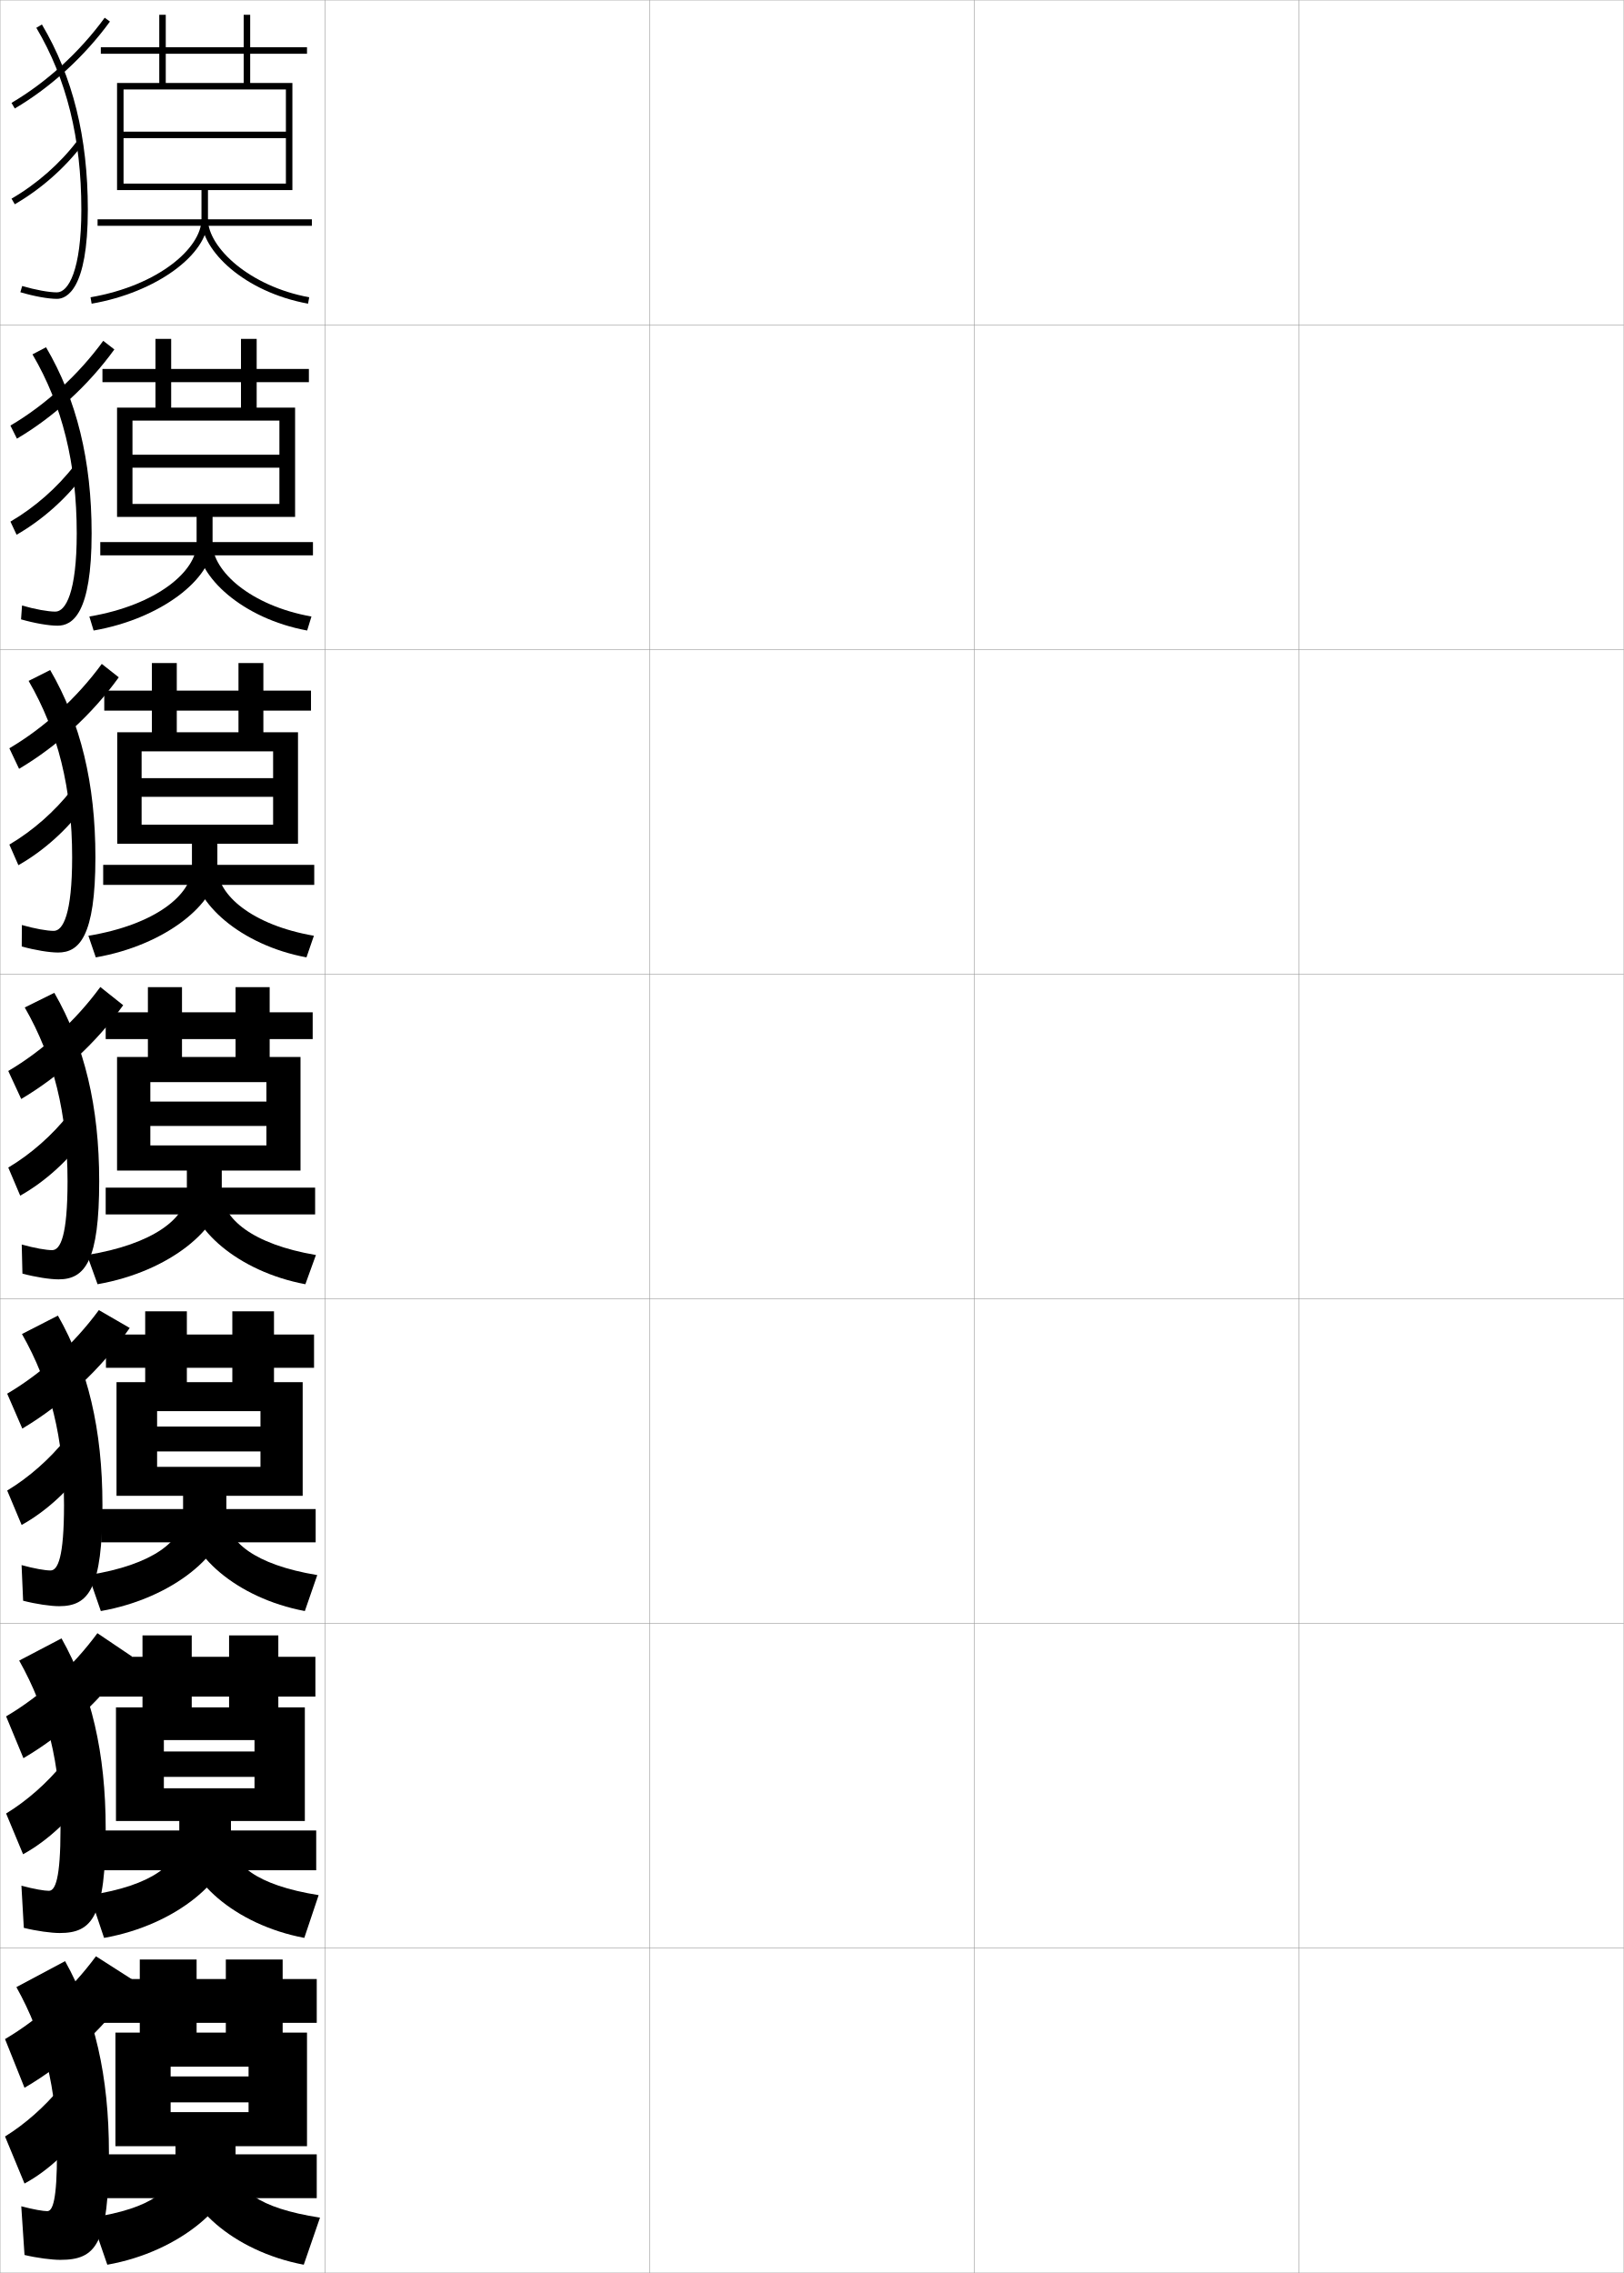
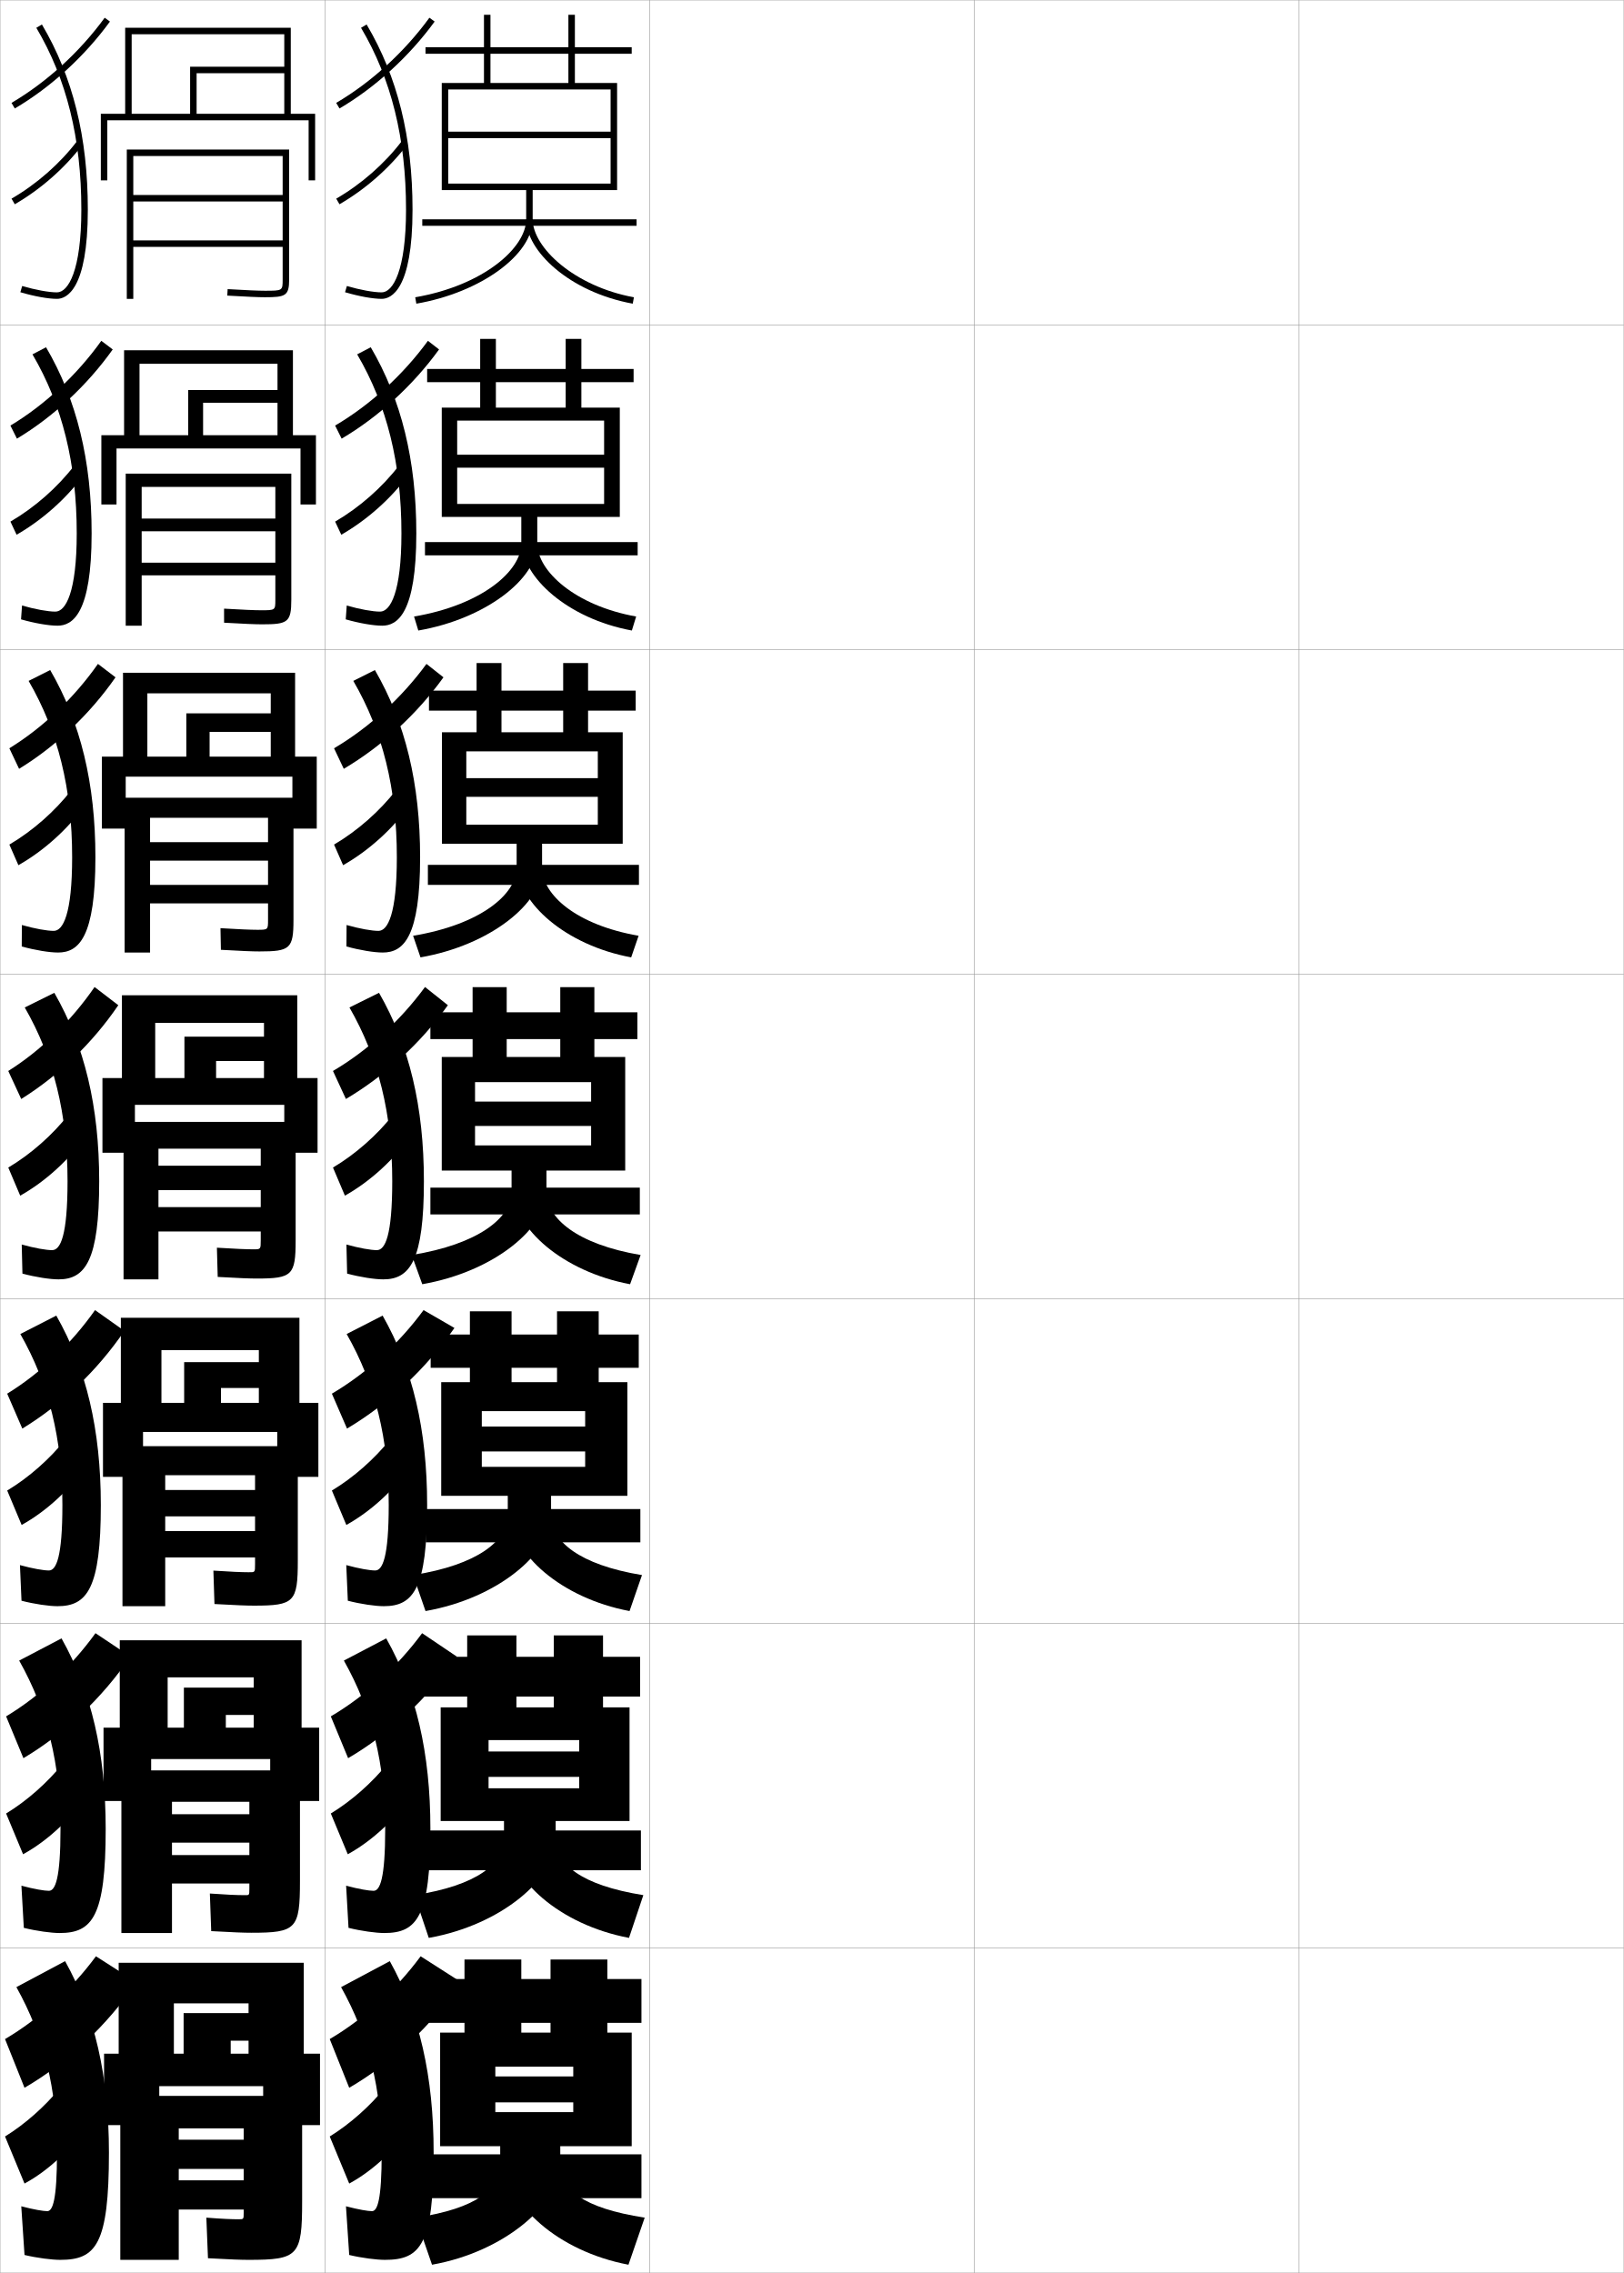
<svg xmlns="http://www.w3.org/2000/svg" width="500.1" height="700.1" viewBox="0 0 500.1 700.1" overflow="visible" enable-background="new 0 0 500.1 700.1" xml:space="preserve">
  <g id="glyphs">
    <g>
      <rect x="0.05" y="0.05" fill="none" stroke="#999999" stroke-width="0.1" width="100" height="100" />
      <rect x="0.05" y="100.05" fill="none" stroke="#999999" stroke-width="0.1" width="100" height="100" />
      <rect x="0.05" y="200.05" fill="none" stroke="#999999" stroke-width="0.1" width="100" height="100" />
      <rect x="0.05" y="300.05" fill="none" stroke="#999999" stroke-width="0.1" width="100" height="100" />
      <rect x="0.05" y="400.05" fill="none" stroke="#999999" stroke-width="0.1" width="100" height="100" />
      <rect x="0.05" y="500.05" fill="none" stroke="#999999" stroke-width="0.1" width="100" height="100" />
      <rect x="0.05" y="600.05" fill="none" stroke="#999999" stroke-width="0.1" width="100" height="100" />
      <rect x="100.05" y="0.05" fill="none" stroke="#999999" stroke-width="0.1" width="100" height="100" />
      <rect x="100.05" y="100.05" fill="none" stroke="#999999" stroke-width="0.1" width="100" height="100" />
      <rect x="100.05" y="200.05" fill="none" stroke="#999999" stroke-width="0.1" width="100" height="100" />
      <rect x="100.05" y="300.05" fill="none" stroke="#999999" stroke-width="0.1" width="100" height="100" />
      <rect x="100.05" y="400.05" fill="none" stroke="#999999" stroke-width="0.1" width="100" height="100" />
      <rect x="100.05" y="500.05" fill="none" stroke="#999999" stroke-width="0.1" width="100" height="100" />
      <rect x="100.05" y="600.05" fill="none" stroke="#999999" stroke-width="0.1" width="100" height="100" />
      <rect x="200.05" y="0.05" fill="none" stroke="#999999" stroke-width="0.1" width="100" height="100" />
      <rect x="200.05" y="100.05" fill="none" stroke="#999999" stroke-width="0.1" width="100" height="100" />
      <rect x="200.05" y="200.05" fill="none" stroke="#999999" stroke-width="0.1" width="100" height="100" />
      <rect x="200.05" y="300.05" fill="none" stroke="#999999" stroke-width="0.1" width="100" height="100" />
      <rect x="200.05" y="400.05" fill="none" stroke="#999999" stroke-width="0.1" width="100" height="100" />
      <rect x="200.05" y="500.05" fill="none" stroke="#999999" stroke-width="0.1" width="100" height="100" />
      <rect x="200.05" y="600.05" fill="none" stroke="#999999" stroke-width="0.1" width="100" height="100" />
      <rect x="300.05" y="0.05" fill="none" stroke="#999999" stroke-width="0.1" width="100" height="100" />
      <rect x="300.05" y="100.05" fill="none" stroke="#999999" stroke-width="0.1" width="100" height="100" />
      <rect x="300.05" y="200.05" fill="none" stroke="#999999" stroke-width="0.1" width="100" height="100" />
      <rect x="300.05" y="300.05" fill="none" stroke="#999999" stroke-width="0.1" width="100" height="100" />
      <rect x="300.05" y="400.05" fill="none" stroke="#999999" stroke-width="0.1" width="100" height="100" />
      <rect x="300.05" y="500.05" fill="none" stroke="#999999" stroke-width="0.1" width="100" height="100" />
      <rect x="300.05" y="600.05" fill="none" stroke="#999999" stroke-width="0.1" width="100" height="100" />
      <rect x="400.05" y="0.05" fill="none" stroke="#999999" stroke-width="0.1" width="100" height="100" />
      <rect x="400.05" y="100.05" fill="none" stroke="#999999" stroke-width="0.1" width="100" height="100" />
      <rect x="400.05" y="200.05" fill="none" stroke="#999999" stroke-width="0.1" width="100" height="100" />
      <rect x="400.05" y="300.05" fill="none" stroke="#999999" stroke-width="0.1" width="100" height="100" />
      <rect x="400.05" y="400.05" fill="none" stroke="#999999" stroke-width="0.1" width="100" height="100" />
      <rect x="400.05" y="500.05" fill="none" stroke="#999999" stroke-width="0.1" width="100" height="100" />
      <rect x="400.05" y="600.05" fill="none" stroke="#999999" stroke-width="0.1" width="100" height="100" />
    </g>
    <g>
-       <path d="M62.05,58.55v9c0,8.711-13.064,20.369-34.17,24.015l0.34,1.971      c19.757-3.413,35.83-15.069,35.83-25.985v-9h26v-33h-13v-9h17.5v-2h-17.5v-10h-2v10h-44v2h44v9h-24      v-21h-2v21h-13v33h2v-31h50v13h-50v2h50v14h-50v2H62.05z" />
-       <rect x="30.05" y="67.55" width="66" height="2" />
-       <path d="M62.05,67.55c0,9.644,13.188,22.387,32.82,25.983l0.359-1.967      c-18.375-3.367-31.18-15.359-31.18-24.017H62.05z" />
+       <path d="M162.05,58.55v9c0,8.711-13.064,20.369-34.17,24.015l0.34,1.971      c19.757-3.413,35.83-15.069,35.83-25.985v-9h26v-33h-13v-9h17.5v-2h-17.5v-10h-2v10h-44v2h44v9h-24      v-21h-2v21h-13v33h2v-31h50v13h-50v2h50v14h-50v2H162.05z" />
+       <rect x="130.05" y="67.55" width="66" height="2" />
+       <path d="M162.05,67.55c0,9.644,13.188,22.387,32.82,25.983l0.359-1.967      c-18.375-3.367-31.18-15.359-31.18-24.017H162.05z" />
    </g>
    <g>
      <g>
-         <path d="M60.549,159.216v8.167c0,8.497-12.14,18.979-33.03,22.51l1.31,4.314       c20.632-3.583,36.637-15.884,36.637-26.824v-8.167h25.417v-33.667H79.049v-7.833       h16.083v-4.083H79.049v-9.25h-4.833v9.25H31.55v4.083h42.666v7.833h-21.5v-21.167       h-4.833v21.167H36.049v33.667h4.75v-29.667h45.25v10.5H40.799v4h45.25       v11.167H40.799v4H60.549z" />
-         <rect x="30.883" y="166.966" width="65.5" height="4.083" />
-         <path d="M94.597,194.205c-20.021-3.696-33.797-16.68-33.797-26.822h4.667       c0,8.517,11.691,19.162,30.453,22.511L94.597,194.205z" />
+         <path d="M160.549,159.216v8.167c0,8.497-12.14,18.979-33.03,22.51l1.31,4.314       c20.632-3.583,36.637-15.884,36.637-26.824v-8.167h25.417v-33.667h-11.833v-7.833       h16.083v-4.083h-16.083v-9.25h-4.833v9.25h-42.666v4.083h42.666v7.833h-21.5v-21.167       h-4.833v21.167h-11.833v33.667h4.75v-29.667h45.25v10.5h-45.25v4h45.25       v11.167h-45.25v4H160.549z" />
+         <rect x="130.883" y="166.966" width="65.5" height="4.083" />
+         <path d="M194.597,194.205c-20.021-3.696-33.797-16.68-33.797-26.822h4.667       c0,8.517,11.691,19.162,30.453,22.511L194.597,194.205z" />
      </g>
      <g>
-         <path d="M59.112,259.883v7.334c0,8.282-11.217,17.587-31.89,21.005l2.28,6.656       c21.508-3.754,37.443-16.698,37.443-27.661v-7.334h24.833v-34.333H81.112v-6.667       h14.667v-6.166H81.112v-8.5h-7.667v8.5H32.112v6.166h41.333v6.667h-19v-21.333h-7.667       v21.333H36.112v34.333h7.5v-28.458h40.5v8.25h-40.5v5.75h40.5v8.583h-40.5v5.875H59.112z" />
-         <rect x="31.779" y="266.383" width="65" height="6.167" />
-         <path d="M94.386,294.878c-20.41-3.795-34.773-17.021-34.773-27.661h7.333       c0,8.376,10.578,17.675,29.727,21.005L94.386,294.878z" />
+         <path d="M159.112,259.883v7.334c0,8.282-11.217,17.587-31.89,21.005l2.28,6.656       c21.508-3.754,37.443-16.698,37.443-27.661v-7.334h24.833v-34.333h-10.667v-6.667       h14.667v-6.166h-14.667v-8.5h-7.667v8.5h-41.333v6.166h41.333v6.667h-19v-21.333       h-7.667v21.333h-10.667v34.333h7.5v-28.458h40.5v8.25h-40.5v5.75h40.5v8.583h-40.5v5.875H159.112z       " />
+         <rect x="131.779" y="266.383" width="65" height="6.167" />
+         <path d="M194.386,294.878c-20.41-3.795-34.773-17.021-34.773-27.661h7.333       c0,8.376,10.578,17.675,29.727,21.005L194.386,294.878z" />
      </g>
      <g>
-         <path d="M57.55,360.55v6.5c0,8.068-10.293,16.196-30.75,19.5l3.25,9       c22.383-3.925,38.25-17.514,38.25-28.5v-6.5h24.25v-35h-9.5v-5.5h13.25v-8.25h-13.25v-7.75h-10.5v7.75h-40v8.25h40       v5.5h-16.5v-21.5h-10.5v21.5h-9.5v35h10.25v-27.25h35.75v6h-35.75v7.5h35.75v6h-35.75v7.75H57.55z" />
-         <rect x="32.55" y="365.8" width="64.5" height="8.25" />
-         <path d="M94.05,395.55c-20.798-3.894-35.75-17.36-35.75-28.5h10c0,8.236,9.465,16.188,29,19.5       L94.05,395.55z" />
+         <path d="M157.55,360.55v6.5c0,8.068-10.293,16.196-30.75,19.5l3.25,9       c22.383-3.925,38.25-17.514,38.25-28.5v-6.5h24.25v-35h-9.5v-5.5h13.25v-8.25h-13.25v-7.75h-10.5v7.75h-40v8.25h40       v5.5h-16.5v-21.5h-10.5v21.5h-9.5v35h10.25v-27.25h35.75v6h-35.75v7.5h35.75v6h-35.75v7.75H157.55z" />
+         <rect x="132.55" y="365.8" width="64.5" height="8.25" />
+         <path d="M194.05,395.55c-20.798-3.894-35.75-17.36-35.75-28.5h10       c0,8.236,9.465,16.188,29,19.5L194.05,395.55z" />
      </g>
    </g>
    <g>
-       <path d="M56.383,460.716v5.918c0,7.891-9.233,15.355-29.166,18.5l3.833,11.082      c22.464-3.955,38.667-18.036,38.667-29.332v-6.168h23.5v-35h-8.834v-4.416h12.334      v-10.25H84.383v-7.166H71.55v7.166H32.633v10.25h38.917v4.416h-14v-21.832H44.717      v21.832h-8.834v35h12.5v-26.082h31.834v4.75H48.383v7.666h31.834v4.75H48.383v8.916      H56.383z" />
-       <rect x="31.133" y="464.8" width="66.083" height="10.25" />
-       <path d="M93.883,496.216c-21.224-3.998-36.333-17.853-36.333-29.332l12.167-0.25      c0,8.076,8.578,15.297,28,18.5L93.883,496.216z" />
+       <path d="M156.383,460.716v5.918c0,7.891-9.233,15.355-29.166,18.5l3.833,11.082      c22.464-3.955,38.667-18.036,38.667-29.332v-6.168h23.5v-35h-8.834v-4.416h12.334      v-10.25h-12.334v-7.166h-12.833v7.166h-38.917v10.25h38.917v4.416h-14v-21.832h-12.833      v21.832h-8.834v35h12.5v-26.082h31.834v4.75h-31.834v7.666h31.834v4.75h-31.834v8.916      H156.383z" />
+       <rect x="131.133" y="464.8" width="66.083" height="10.25" />
+       <path d="M193.883,496.216c-21.224-3.998-36.333-17.853-36.333-29.332l12.167-0.25      c0,8.076,8.578,15.297,28,18.5L193.883,496.216z" />
    </g>
    <g>
-       <path d="M55.216,560.883v5.334c0,7.715-8.173,14.517-27.583,17.5l4.417,13.166      c22.544-3.987,39.083-18.56,39.083-30.166v-5.834h22.75v-35h-8.167v-3.333h11.417      v-12.25H85.716v-6.583H70.55v6.583H30.717v12.25h39.833v3.333h-11.5v-22.166H43.883      v22.166h-8.167v35h14.75v-24.916h27.917v3.5H50.466v7.833h27.917v3.5H50.466v10.083      H55.216z" />
-       <rect x="31.217" y="563.8" width="66.167" height="12.25" />
-       <path d="M93.717,596.883c-21.649-4.104-36.917-18.346-36.917-30.166l14.333-0.5      c0,7.918,7.691,14.406,27,17.5L93.717,596.883z" />
+       <path d="M155.216,560.883v5.334c0,7.715-8.173,14.517-27.583,17.5l4.417,13.166      c22.544-3.987,39.083-18.56,39.083-30.166v-5.834h22.75v-35h-8.167v-3.333h11.417      v-12.25h-11.417v-6.583h-15.167v6.583h-39.833v12.25h39.833v3.333h-11.5v-22.166h-15.167      v22.166h-8.167v35h14.75v-24.916h27.917v3.5h-27.917v7.833h27.917v3.5h-27.917v10.083      H155.216z" />
+       <rect x="131.217" y="563.8" width="66.167" height="12.25" />
+       <path d="M193.717,596.883c-21.649-4.104-36.917-18.346-36.917-30.166l14.333-0.5      c0,7.918,7.691,14.406,27,17.5L193.717,596.883z" />
    </g>
    <g>
-       <path d="M54.05,661.05v5.5c0,7.538-7.114,13.677-26,16.5l5,14.5      c22.625-4.019,39.5-19.083,39.5-31v-5.5h22v-35h-7.5v-3h10.5v-13.5h-10.5v-6h-17.5v6h-39v13.5h39v3h-9v-22.5h-17.5v22.5      h-7.5v35h17v-24.5h24v3h-24v8h24v3h-24v10.5H54.05z" />
-       <rect x="30.55" y="663.55" width="67" height="13.5" />
-       <path d="M93.55,697.55c-22.075-4.209-37.5-18.839-37.5-31h16.5c0,7.759,6.805,13.517,26,16.5      L93.55,697.55z" />
+       <path d="M154.05,661.05v5.5c0,7.538-7.114,13.677-26,16.5l5,14.5      c22.625-4.019,39.5-19.083,39.5-31v-5.5h22v-35h-7.5v-3h10.5v-13.5h-10.5v-6h-17.5v6h-39v13.5h39v3h-9v-22.5h-17.5v22.5      h-7.5v35h17v-24.5h24v3h-24v8h24v3h-24v10.5H154.05z" />
+       <rect x="130.55" y="663.55" width="67" height="13.5" />
+       <path d="M193.55,697.55c-22.075-4.209-37.5-18.839-37.5-31h16.5      c0,7.759,6.805,13.517,26,16.5L193.55,697.55z" />
+     </g>
+     <g>
+       <g>
+         <path d="M111.189,8.56c9.327,15.75,13.86,34.065,13.86,55.99       c0,18.821-4.04,25.5-7.5,25.5c-2.487,0-6.693-0.769-10.717-1.959l-0.566,1.918       c4.256,1.259,8.579,2.041,11.283,2.041c2.856,0,9.5-2.68,9.5-27.5       c0-22.294-4.625-40.941-14.14-57.01L111.189,8.56z" />
+         <path d="M103.543,31.688l1.014,1.725c11.063-6.508,21.47-16.016,29.302-26.773       l-1.617-1.178C124.567,16.002,114.375,25.316,103.543,31.688z" />
+         <path d="M103.549,61.185l1.003,1.73c7.965-4.608,15.35-11.094,20.795-18.261       l-1.594-1.209C118.466,50.405,111.29,56.705,103.549,61.185z" />
+       </g>
+       <g>
+         <path d="M117.05,188.383c-2.269,0-6.26-0.718-10.264-1.882l-0.306,4.265       c4.196,1.204,8.555,1.951,11.236,1.951c4.653,0,10.5-3.745,10.5-28.417       c0-22.512-4.583-41.223-14.033-57.342l-4.184,2.183       c9.197,15.681,13.633,33.621,13.633,55.159       C123.633,182.458,120.212,188.383,117.05,188.383z" />
+         <path d="M103.21,131.081l2.006,4.026c11.359-6.707,21.969-16.371,30.001-27.478       l-3.425-2.653C124.133,115.471,114.01,124.727,103.21,131.081z" />
+         <path d="M103.216,160.662l1.893,4.038c7.914-4.531,15.301-11.117,20.663-18.384       l-2.886-2.937C117.688,150.144,110.692,156.297,103.216,160.662z" />
+       </g>
+       <g>
+         <path d="M116.55,286.716c-2.049,0-5.826-0.669-9.811-1.806l-0.044,6.612       c4.135,1.149,8.531,1.861,11.189,1.861c6.45,0,11.5-4.81,11.5-29.333       c0-22.729-4.542-41.504-13.927-57.673l-6.646,3.346       c9.066,15.611,13.407,33.177,13.407,54.327       C122.217,281.544,119.414,286.716,116.55,286.716z" />
+         <path d="M102.878,230.475l2.998,6.327c11.655-6.905,22.468-16.727,30.701-28.183       l-5.233-4.129C123.7,214.941,113.646,224.138,102.878,230.475z" />
+         <path d="M102.883,260.14l2.783,6.345c7.862-4.454,15.253-11.14,20.531-18.506       l-4.178-4.666C116.911,249.883,110.095,255.89,102.883,260.14z" />
+       </g>
+       <g>
+         <path d="M116.05,385.05c-1.83,0-5.393-0.619-9.358-1.729l0.217,8.959       c4.075,1.094,8.507,1.771,11.142,1.771c8.246,0,12.5-5.874,12.5-30.25       c0-22.946-4.5-41.785-13.82-58.005l-9.109,4.51       c8.937,15.542,13.18,32.733,13.18,53.495       C120.8,380.631,118.616,385.05,116.05,385.05z" />
+         <path d="M102.546,329.868l3.99,8.628c11.951-7.104,22.967-17.082,31.4-28.887       l-7.041-5.604C123.267,314.41,113.281,323.549,102.546,329.868z" />
+         <path d="M102.55,359.617l3.673,8.652c7.811-4.377,15.205-11.162,20.398-18.629       l-5.47-6.394C116.134,349.622,109.497,355.482,102.55,359.617z" />
+       </g>
+     </g>
+     <g>
+       <path d="M115.55,483.716c-1.611,0-4.959-0.569-8.906-1.652l0.478,10.973      c4.015,1.038,8.482,1.68,11.094,1.68c9.151,0,13.333-5.463,13.333-31.166      c0-23.164-4.458-42.066-13.713-58.337l-11.073,5.673      c8.807,15.474,12.954,32.29,12.954,52.664      C119.716,479.665,117.817,483.716,115.55,483.716z" />
+       <path d="M102.213,429.262l4.66,10.752c12.626-7.52,24.253-18.315,33.082-30.993      l-9.509-5.501C122.833,413.88,112.917,422.959,102.213,429.262z" />
+       <path d="M102.216,459.095l4.448,10.602c7.758-4.301,15.156-11.186,20.266-18.753      l-6.646-7.762C115.356,449.36,108.899,455.074,102.216,459.095z" />
+     </g>
+     <g>
+       <path d="M115.05,582.383c-1.391,0-4.525-0.52-8.453-1.576l0.739,12.986      c3.954,0.983,8.458,1.59,11.047,1.59c10.055,0,14.167-5.052,14.167-32.083      c0-23.381-4.417-42.348-13.606-58.668l-13.037,6.836      c8.677,15.404,12.727,31.846,12.727,51.832      C118.633,578.699,117.019,582.383,115.05,582.383z" />
+       <path d="M101.882,528.656l5.33,12.876c12.806-7.498,24.589-18.482,33.467-31.296      l-10.68-7.201C122.4,513.349,112.552,522.37,101.882,528.656z" />
+       <path d="M101.883,558.572l5.224,12.551c7.706-4.224,15.107-11.209,20.133-18.876      l-7.823-9.132C114.579,549.1,108.301,554.667,101.883,558.572z" />
+     </g>
+     <g>
+       <path d="M114.55,681.05c-1.172,0-4.092-0.471-8-1.5l1,15c3.894,0.929,8.434,1.5,11,1.5      c10.96,0,15-4.642,15-33c0-23.599-4.375-42.629-13.5-59l-15,8c8.547,15.335,12.5,31.401,12.5,51      C117.55,677.733,116.22,681.05,114.55,681.05z" />
+       <path d="M101.55,628.05l6,15c13.232-7.695,25.399-19.183,34.5-32.5l-12.5-8      C121.967,612.818,112.188,621.781,101.55,628.05z" />
+       <path d="M101.55,658.05l6,14.5c7.653-4.147,15.058-11.232,20-19l-9-10.5      C113.802,648.838,107.703,654.26,101.55,658.05z" />
+     </g>
+     <g>
+       <path d="M14.55,681.05c-1.172,0-4.092-0.471-8-1.5l1,15c3.894,0.929,8.434,1.5,11,1.5      c10.96,0,15-4.642,15-33c0-23.599-4.375-42.629-13.5-59l-15,8c8.547,15.335,12.5,31.401,12.5,51      C17.55,677.733,16.22,681.05,14.55,681.05z" />
+       <path d="M1.55,628.05l6,15c13.232-7.695,25.398-19.183,34.5-32.5l-12.5-8      C21.968,612.818,12.188,621.781,1.55,628.05z" />
+       <path d="M1.55,658.05l6,14.5c7.652-4.147,15.058-11.232,20-19l-9-10.5      C13.802,648.838,7.702,654.26,1.55,658.05z" />
+     </g>
+     <g>
+       <path d="M15.05,582.383c-1.392,0-4.526-0.521-8.453-1.576l0.739,12.986      c3.954,0.983,8.458,1.59,11.047,1.59c10.055,0,14.167-5.052,14.167-32.083      c0-23.382-4.417-42.348-13.606-58.669L5.906,511.468      c8.677,15.404,12.727,31.846,12.727,51.832      C18.633,578.699,17.019,582.383,15.05,582.383z" />
+       <path d="M1.881,528.655L7.211,541.531c12.615-7.497,24.222-18.481,32.967-31.295      l-10.77-7.202C21.97,513.349,12.328,522.37,1.881,528.655z" />
+       <path d="M1.883,558.572l5.224,12.551c7.705-4.225,15.107-11.209,20.133-18.877      l-7.823-9.131C14.579,549.099,8.3,554.667,1.883,558.572z" />
+     </g>
+     <g>
+       <path d="M15.05,483.717c-1.61,0-4.959-0.57-8.906-1.653l0.478,10.973      c4.015,1.039,8.482,1.681,11.094,1.681c9.151,0,13.333-5.464,13.333-31.167      c0-23.164-4.458-42.066-13.713-58.337l-11.073,5.674      c8.807,15.473,12.954,32.289,12.954,52.663      C19.217,479.665,17.317,483.717,15.05,483.717z" />
+       <path d="M2.214,429.262l4.66,10.752c11.998-7.301,23.046-17.782,31.434-30.091      l-9.04-6.403C21.972,413.88,12.469,422.96,2.214,429.262z" />
+       <path d="M2.216,459.095l4.449,10.602c7.757-4.301,15.156-11.186,20.266-18.753      l-6.646-7.762C15.356,449.36,8.899,455.075,2.216,459.095z" />
    </g>
    <g>
      <g>
        <path d="M11.189,8.56c9.327,15.75,13.86,34.065,13.86,55.99       c0,18.821-4.04,25.5-7.5,25.5c-2.487,0-6.693-0.769-10.717-1.959l-0.566,1.918       c4.256,1.259,8.579,2.041,11.283,2.041c2.856,0,9.5-2.68,9.5-27.5       c0-22.294-4.625-40.941-14.14-57.01L11.189,8.56z" />
        <path d="M3.543,31.688l1.014,1.725c11.063-6.508,21.47-16.016,29.302-26.773       l-1.617-1.178C24.567,16.002,14.375,25.316,3.543,31.688z" />
        <path d="M3.549,61.185l1.003,1.73c7.965-4.608,15.35-11.094,20.795-18.261       l-1.594-1.209C18.466,50.405,11.29,56.705,3.549,61.185z" />
      </g>
      <g>
        <path d="M17.05,188.383c-2.269,0-6.26-0.718-10.264-1.882l-0.306,4.265       c4.196,1.204,8.555,1.951,11.236,1.951c4.653,0,10.5-3.745,10.5-28.417       c0-22.512-4.583-41.223-14.033-57.342l-4.184,2.183       c9.197,15.681,13.633,33.621,13.633,55.159       C23.633,182.458,20.212,188.383,17.05,188.383z" />
-         <path d="M3.21,131.081l2.006,4.026c11.359-6.707,21.969-16.371,30.001-27.478       l-3.425-2.653C24.133,115.471,14.01,124.727,3.21,131.081z" />
-         <path d="M3.216,160.662l1.893,4.038c7.914-4.531,15.301-11.117,20.663-18.384       l-2.886-2.937C17.688,150.144,10.692,156.297,3.216,160.662z" />
+         <path d="M3.21,131.081l2.006,4.026c11.169-6.707,21.603-16.371,29.501-27.478       l-3.515-2.653C23.703,115.471,13.787,124.727,3.21,131.081z" />
+         <path d="M3.216,160.662l1.893,4.038c7.913-4.531,15.301-11.117,20.663-18.384       l-2.886-2.937C17.688,150.144,10.692,156.297,3.216,160.662z" />
      </g>
      <g>
        <path d="M16.55,286.716c-2.049,0-5.826-0.669-9.811-1.806l-0.044,6.612       c4.135,1.149,8.531,1.861,11.189,1.861c6.45,0,11.5-4.81,11.5-29.333       c0-22.729-4.542-41.504-13.927-57.673l-6.646,3.346       c9.066,15.611,13.407,33.177,13.407,54.327       C22.217,281.544,19.414,286.716,16.55,286.716z" />
-         <path d="M2.878,230.475l2.998,6.327c11.655-6.905,22.468-16.727,30.701-28.183       l-5.233-4.129C23.7,214.941,13.646,224.138,2.878,230.475z" />
+         <path d="M2.878,230.475l2.998,6.327c11.275-6.905,21.736-16.727,29.701-28.183       l-5.412-4.129C22.838,214.941,13.199,224.138,2.878,230.475z" />
        <path d="M2.883,260.14l2.783,6.345c7.862-4.454,15.253-11.14,20.531-18.506       l-4.178-4.666C16.911,249.883,10.095,255.89,2.883,260.14z" />
      </g>
      <g>
        <path d="M16.05,385.05c-1.83,0-5.393-0.619-9.358-1.729l0.217,8.959       c4.075,1.094,8.507,1.771,11.142,1.771c8.246,0,12.5-5.874,12.5-30.25       c0-22.946-4.5-41.785-13.82-58.005l-9.109,4.51       c8.937,15.542,13.18,32.733,13.18,53.495       C20.8,380.631,18.616,385.05,16.05,385.05z" />
-         <path d="M2.546,329.868l3.99,8.628c11.951-7.104,22.967-17.082,31.4-28.887       l-7.041-5.604C23.267,314.41,13.281,323.549,2.546,329.868z" />
-         <path d="M2.55,359.617l3.673,8.652c7.811-4.377,15.205-11.162,20.398-18.629       l-5.47-6.394C16.134,349.622,9.497,355.482,2.55,359.617z" />
+         <path d="M2.546,329.868l3.99,8.628c11.381-7.104,21.869-17.082,29.9-28.887       l-7.31-5.604C21.974,314.41,12.61,323.549,2.546,329.868z" />
+         <path d="M2.55,359.617l3.673,8.652c7.81-4.377,15.205-11.162,20.398-18.629       l-5.47-6.394C16.134,349.622,9.497,355.482,2.55,359.617z" />
      </g>
    </g>
    <g>
-       <path d="M15.55,483.716c-1.611,0-4.959-0.569-8.906-1.652l0.478,10.973      c4.015,1.038,8.482,1.68,11.094,1.68c9.151,0,13.333-5.463,13.333-31.166      c0-23.164-4.458-42.066-13.713-58.337l-11.073,5.673      c8.807,15.474,12.954,32.29,12.954,52.664      C19.716,479.665,17.817,483.716,15.55,483.716z" />
-       <path d="M2.213,429.262l4.66,10.752c12.626-7.52,24.253-18.315,33.082-30.993      l-9.509-5.501C22.833,413.88,12.917,422.959,2.213,429.262z" />
-       <path d="M2.216,459.095l4.448,10.602c7.758-4.301,15.156-11.186,20.266-18.753      l-6.646-7.762C15.356,449.36,8.899,455.074,2.216,459.095z" />
+       <polygon points="31.05,35.05 31.05,55.55 33.05,55.55 33.05,37.05       95.05,37.05 95.05,55.55 97.05,55.55 97.05,35.05 89.55,35.05       89.55,8.55 38.55,8.55 38.55,35.05 40.55,35.05 40.55,10.55       87.55,10.55 87.55,20.55 58.55,20.55 58.55,35.05 60.55,35.05       60.55,22.55 87.55,22.55 87.55,35.05 " />
+       <path d="M89.05,46.05h-50v46h2v-44h46v12h-46v2h46v12h-46v2h46v10c0,3.5,0,3.5-5.5,3.5      c-1.971,0-5.393-0.148-11.442-0.498l-0.115,1.996      c6.089,0.352,9.546,0.502,11.558,0.502c6.367,0,7.5-0.407,7.5-5.5V46.05z" />
    </g>
    <g>
-       <path d="M15.05,582.383c-1.391,0-4.525-0.52-8.453-1.576l0.739,12.986      c3.954,0.983,8.458,1.59,11.047,1.59c10.055,0,14.167-5.052,14.167-32.083      c0-23.381-4.417-42.348-13.606-58.668l-13.037,6.836      c8.677,15.404,12.727,31.846,12.727,51.832      C18.633,578.699,17.019,582.383,15.05,582.383z" />
-       <path d="M1.882,528.656l5.33,12.876c12.806-7.498,24.589-18.482,33.467-31.296      l-10.68-7.201C22.4,513.349,12.552,522.37,1.882,528.656z" />
-       <path d="M1.883,558.572l5.224,12.551c7.706-4.224,15.107-11.209,20.133-18.876      l-7.823-9.132C14.579,549.1,8.301,554.667,1.883,558.572z" />
+       <g>
+         <polygon points="31.216,134.05 31.216,155.383 35.883,155.383 35.883,138.133        92.549,138.133 92.549,155.383 97.3,155.383 97.3,134.05 90.216,134.05        90.216,107.883 38.216,107.883 38.216,134.05 42.966,134.05 42.966,112.049        85.466,112.049 85.466,120.133 57.966,120.133 57.966,134.05 62.549,134.05        62.549,124.049 85.466,124.049 85.466,134.05 " />
+         <path d="M38.716,145.883v46.833h4.917v-42.75h41.167v9.75H43.633v3.917h41.167v9.667       H43.633v3.916h41.167v7.494c0,3.251-0.007,3.256-4.417,3.256       c-2.003,0-5.519-0.152-11.378-0.499l0.007,4.331       c6.273,0.359,9.652,0.501,11.705,0.501c7.894,0,9-0.607,9-7.583v-38.833H38.716z" />
+       </g>
+       <g>
+         <polygon points="31.383,233.05 31.383,255.216 38.716,255.216 38.716,239.216        90.05,239.216 90.05,255.216 97.55,255.216 97.55,233.05 90.883,233.05        90.883,207.216 37.883,207.216 37.883,233.05 45.383,233.05 45.383,213.55        83.383,213.55 83.383,219.716 57.383,219.716 57.383,233.05 64.55,233.05        64.55,225.425 83.383,225.425 83.383,233.05 " />
+         <path d="M38.383,245.716v47.667h7.833v-41.5h36.333v7.5H46.216v5.708h36.333v7.458       H46.216v5.708h36.333v5.112c0,3.003-0.014,3.013-3.333,3.013       c-2.035,0-5.645-0.155-11.314-0.499l0.128,6.665       c6.459,0.367,9.759,0.501,11.853,0.501c9.421,0,10.5-0.808,10.5-9.667v-37.667       H38.383z" />
+       </g>
+       <g>
+         <polygon points="31.55,332.05 31.55,355.05 41.55,355.05 41.55,340.3        87.55,340.3 87.55,355.05 97.8,355.05 97.8,332.05 91.55,332.05        91.55,306.55 37.55,306.55 37.55,332.05 47.8,332.05 47.8,315.05        81.3,315.05 81.3,319.3 56.8,319.3 56.8,332.05 66.55,332.05        66.55,326.8 81.3,326.8 81.3,332.05 " />
+         <path d="M38.05,345.55v48.5h10.75v-40.25h31.5v5.25h-31.5v7.5h31.5v5.25h-31.5v7.5h31.5v2.73       c0,2.755-0.021,2.77-2.25,2.77c-2.066,0-5.771-0.159-11.25-0.5l0.25,9       c6.644,0.374,9.865,0.5,12,0.5c10.948,0,12-1.008,12-11.75v-36.5H38.05z" />
+       </g>
+       <g>
+         <polygon points="31.717,432.091 31.717,454.884 44.05,454.884 44.05,441.05        85.383,441.05 85.383,454.884 98.05,454.884 98.05,432.091 92.217,432.091        92.217,405.884 37.217,405.884 37.217,432.091 49.717,432.091 49.717,415.841        79.717,415.841 79.717,419.55 56.717,419.55 56.717,432.091 68.05,432.091        68.05,427.509 79.717,427.509 79.717,432.091 " />
+         <path d="M37.717,445.425v49.291h13.166v-40.332h27.667v4.541H50.883v8.125h27.667       v4.541H50.883v8.125h27.667v2.154c0,2.494-0.018,2.389-2,2.389       c-2.099,0-5.545-0.146-10.833-0.5l0.333,10.291c6.828,0.381,9.99,0.5,12.167,0.5       c12.405,0,13.5-1.076,13.5-13.834v-35.291H37.717z" />
+       </g>
+       <g>
+         <polygon points="31.883,532.133 31.883,554.717 46.55,554.717 46.55,541.8        83.216,541.8 83.216,554.717 98.3,554.717 98.3,532.133 92.883,532.133        92.883,505.217 36.883,505.217 36.883,532.133 51.633,532.133 51.633,516.633        78.133,516.633 78.133,519.8 56.633,519.8 56.633,532.133 69.55,532.133        69.55,528.217 78.133,528.217 78.133,532.133 " />
+         <path d="M37.383,545.3v50.083h15.583v-40.416h23.833v3.833H52.966v8.75h23.833       v3.833H52.966v8.75h23.833v1.577c0,2.234-0.014,2.007-1.75,2.007       c-2.131,0-5.319-0.132-10.417-0.5l0.417,11.583c7.013,0.389,10.116,0.5,12.333,0.5       c13.863,0,15-1.144,15-15.917v-34.083H37.383z" />
+       </g>
    </g>
    <g>
-       <path d="M14.55,681.05c-1.172,0-4.092-0.471-8-1.5l1,15c3.894,0.929,8.434,1.5,11,1.5      c10.96,0,15-4.642,15-33c0-23.599-4.375-42.629-13.5-59l-15,8c8.547,15.335,12.5,31.401,12.5,51      C17.55,677.733,16.22,681.05,14.55,681.05z" />
-       <path d="M1.55,628.05l6,15c13.232-7.695,25.399-19.183,34.5-32.5l-12.5-8      C21.967,612.818,12.188,621.781,1.55,628.05z" />
-       <path d="M1.55,658.05l6,14.5c7.653-4.147,15.058-11.232,20-19l-9-10.5      C13.802,648.838,7.703,654.26,1.55,658.05z" />
+       <polygon points="32.05,632.55 32.05,654.55 49.05,654.55 49.05,642.55       81.05,642.55 81.05,654.55 98.55,654.55 98.55,632.55 93.55,632.55       93.55,604.55 36.55,604.55 36.55,632.55 53.55,632.55 53.55,617.05       76.55,617.05 76.55,620.05 56.55,620.05 56.55,632.55 71.05,632.55       71.05,628.55 76.55,628.55 76.55,632.55 " />
+       <path d="M75.05,681.55c0,1.974-0.011,2-1.5,2c-2.163,0-5.094-0.117-10-0.5l0.5,12.5      c7.197,0.396,10.241,0.5,12.5,0.5c15.32,0,16.5-1.211,16.5-18v-32.5h-56v50.5h18v-40.5h20v3.5h-20v9h20      v3.5h-20v9h20V681.55z" />
    </g>
  </g>
</svg>
